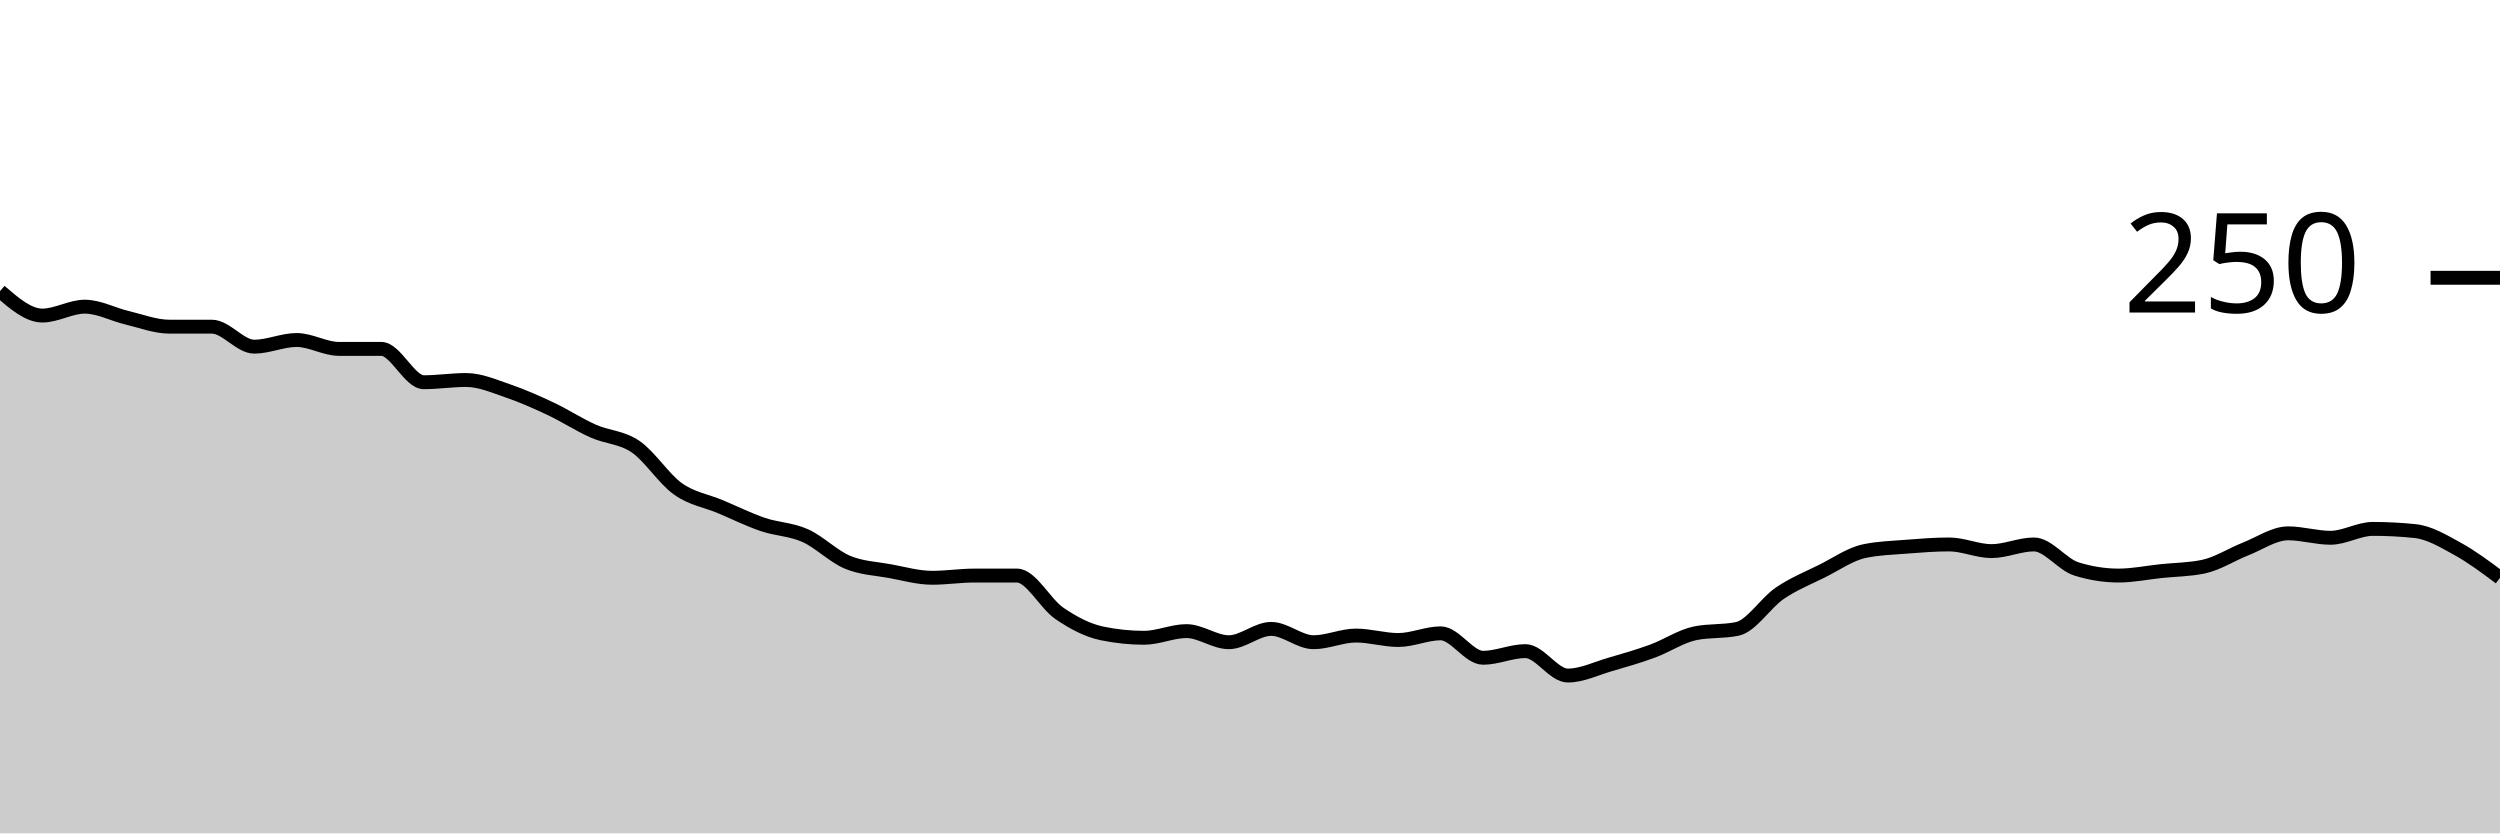
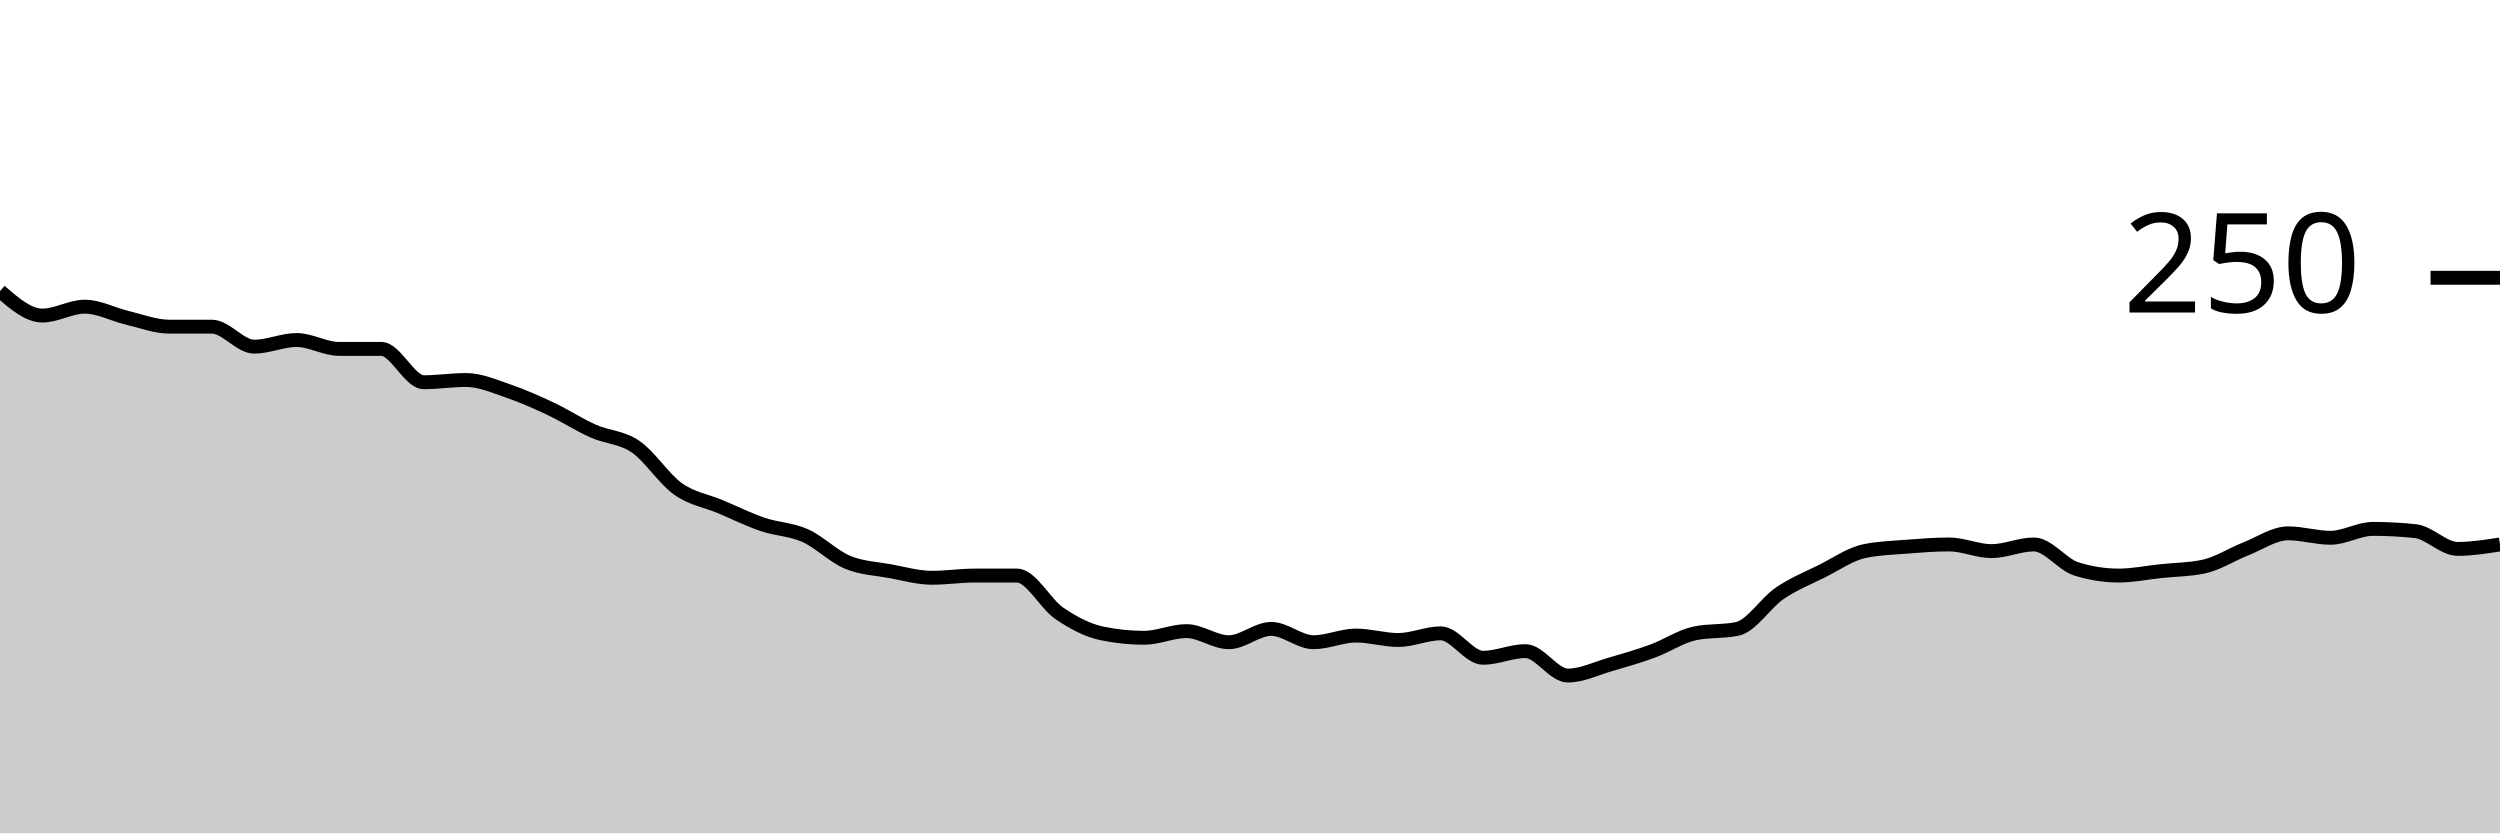
<svg xmlns="http://www.w3.org/2000/svg" viewBox="0 0 180 60">
  <g transform="translate(0,20)">
-     <path class="area" fill="rgba(0, 0, 0, 0.2)" d="M0,0.96C1.017,1.84,2.034,2.72,3.051,2.72C4.068,2.72,5.085,2.08,6.102,2.08C7.119,2.08,8.136,2.64,9.153,2.88C10.169,3.12,11.186,3.52,12.203,3.52C13.22,3.52,14.237,3.52,15.254,3.52C16.271,3.52,17.288,4.96,18.305,4.96C19.322,4.96,20.339,4.48,21.356,4.48C22.373,4.48,23.39,5.12,24.407,5.12C25.424,5.12,26.441,5.12,27.458,5.12C28.475,5.12,29.492,7.52,30.508,7.52C31.525,7.52,32.542,7.36,33.559,7.36C34.576,7.36,35.593,7.813,36.61,8.16C37.627,8.507,38.644,8.96,39.661,9.44C40.678,9.92,41.695,10.587,42.712,11.04C43.729,11.493,44.746,11.467,45.763,12.16C46.78,12.853,47.797,14.48,48.814,15.2C49.831,15.92,50.847,16.053,51.864,16.48C52.881,16.907,53.898,17.413,54.915,17.76C55.932,18.107,56.949,18.107,57.966,18.56C58.983,19.013,60,20.053,61.017,20.48C62.034,20.907,63.051,20.933,64.068,21.12C65.085,21.307,66.102,21.6,67.119,21.6C68.136,21.6,69.153,21.44,70.169,21.44C71.186,21.44,72.203,21.44,73.22,21.44C74.237,21.44,75.254,23.467,76.271,24.16C77.288,24.853,78.305,25.387,79.322,25.6C80.339,25.813,81.356,25.92,82.373,25.92C83.39,25.92,84.407,25.44,85.424,25.44C86.441,25.44,87.458,26.24,88.475,26.24C89.492,26.24,90.508,25.28,91.525,25.28C92.542,25.28,93.559,26.24,94.576,26.24C95.593,26.24,96.61,25.76,97.627,25.76C98.644,25.76,99.661,26.08,100.678,26.08C101.695,26.08,102.712,25.6,103.729,25.6C104.746,25.6,105.763,27.36,106.78,27.36C107.797,27.36,108.814,26.88,109.831,26.88C110.847,26.88,111.864,28.64,112.881,28.64C113.898,28.64,114.915,28.133,115.932,27.84C116.949,27.547,117.966,27.253,118.983,26.88C120,26.507,121.017,25.813,122.034,25.6C123.051,25.387,124.068,25.493,125.085,25.28C126.102,25.067,127.119,23.413,128.136,22.72C129.153,22.027,130.169,21.627,131.186,21.12C132.203,20.613,133.22,19.893,134.237,19.68C135.254,19.467,136.271,19.44,137.288,19.36C138.305,19.28,139.322,19.2,140.339,19.2C141.356,19.2,142.373,19.68,143.39,19.68C144.407,19.68,145.424,19.2,146.441,19.2C147.458,19.2,148.475,20.64,149.492,20.96C150.508,21.28,151.525,21.44,152.542,21.44C153.559,21.44,154.576,21.227,155.593,21.12C156.61,21.013,157.627,21.013,158.644,20.8C159.661,20.587,160.678,19.92,161.695,19.52C162.712,19.12,163.729,18.4,164.746,18.4C165.763,18.4,166.78,18.72,167.797,18.72C168.814,18.72,169.831,18.08,170.847,18.08C171.864,18.08,172.881,18.133,173.898,18.24C174.915,18.347,175.932,18.96,176.949,19.52C177.966,20.08,178.983,20.84,180,21.6L180,40C178.983,40,177.966,40,176.949,40C175.932,40,174.915,40,173.898,40C172.881,40,171.864,40,170.847,40C169.831,40,168.814,40,167.797,40C166.78,40,165.763,40,164.746,40C163.729,40,162.712,40,161.695,40C160.678,40,159.661,40,158.644,40C157.627,40,156.61,40,155.593,40C154.576,40,153.559,40,152.542,40C151.525,40,150.508,40,149.492,40C148.475,40,147.458,40,146.441,40C145.424,40,144.407,40,143.39,40C142.373,40,141.356,40,140.339,40C139.322,40,138.305,40,137.288,40C136.271,40,135.254,40,134.237,40C133.22,40,132.203,40,131.186,40C130.169,40,129.153,40,128.136,40C127.119,40,126.102,40,125.085,40C124.068,40,123.051,40,122.034,40C121.017,40,120,40,118.983,40C117.966,40,116.949,40,115.932,40C114.915,40,113.898,40,112.881,40C111.864,40,110.847,40,109.831,40C108.814,40,107.797,40,106.78,40C105.763,40,104.746,40,103.729,40C102.712,40,101.695,40,100.678,40C99.661,40,98.644,40,97.627,40C96.61,40,95.593,40,94.576,40C93.559,40,92.542,40,91.525,40C90.508,40,89.492,40,88.475,40C87.458,40,86.441,40,85.424,40C84.407,40,83.39,40,82.373,40C81.356,40,80.339,40,79.322,40C78.305,40,77.288,40,76.271,40C75.254,40,74.237,40,73.22,40C72.203,40,71.186,40,70.169,40C69.153,40,68.136,40,67.119,40C66.102,40,65.085,40,64.068,40C63.051,40,62.034,40,61.017,40C60,40,58.983,40,57.966,40C56.949,40,55.932,40,54.915,40C53.898,40,52.881,40,51.864,40C50.847,40,49.831,40,48.814,40C47.797,40,46.78,40,45.763,40C44.746,40,43.729,40,42.712,40C41.695,40,40.678,40,39.661,40C38.644,40,37.627,40,36.61,40C35.593,40,34.576,40,33.559,40C32.542,40,31.525,40,30.508,40C29.492,40,28.475,40,27.458,40C26.441,40,25.424,40,24.407,40C23.39,40,22.373,40,21.356,40C20.339,40,19.322,40,18.305,40C17.288,40,16.271,40,15.254,40C14.237,40,13.22,40,12.203,40C11.186,40,10.169,40,9.153,40C8.136,40,7.119,40,6.102,40C5.085,40,4.068,40,3.051,40C2.034,40,1.017,40,0,40Z" />
-     <path class="line" stroke="black" fill="none" d="M0,0.96C1.017,1.84,2.034,2.72,3.051,2.72C4.068,2.72,5.085,2.08,6.102,2.08C7.119,2.08,8.136,2.64,9.153,2.88C10.169,3.12,11.186,3.52,12.203,3.52C13.22,3.52,14.237,3.52,15.254,3.52C16.271,3.52,17.288,4.96,18.305,4.96C19.322,4.96,20.339,4.48,21.356,4.48C22.373,4.48,23.39,5.12,24.407,5.12C25.424,5.12,26.441,5.12,27.458,5.12C28.475,5.12,29.492,7.52,30.508,7.52C31.525,7.52,32.542,7.36,33.559,7.36C34.576,7.36,35.593,7.813,36.61,8.16C37.627,8.507,38.644,8.96,39.661,9.44C40.678,9.92,41.695,10.587,42.712,11.04C43.729,11.493,44.746,11.467,45.763,12.16C46.78,12.853,47.797,14.48,48.814,15.2C49.831,15.92,50.847,16.053,51.864,16.48C52.881,16.907,53.898,17.413,54.915,17.76C55.932,18.107,56.949,18.107,57.966,18.56C58.983,19.013,60,20.053,61.017,20.48C62.034,20.907,63.051,20.933,64.068,21.12C65.085,21.307,66.102,21.6,67.119,21.6C68.136,21.6,69.153,21.44,70.169,21.44C71.186,21.44,72.203,21.44,73.22,21.44C74.237,21.44,75.254,23.467,76.271,24.16C77.288,24.853,78.305,25.387,79.322,25.6C80.339,25.813,81.356,25.92,82.373,25.92C83.39,25.92,84.407,25.44,85.424,25.44C86.441,25.44,87.458,26.24,88.475,26.24C89.492,26.24,90.508,25.28,91.525,25.28C92.542,25.28,93.559,26.24,94.576,26.24C95.593,26.24,96.61,25.76,97.627,25.76C98.644,25.76,99.661,26.08,100.678,26.08C101.695,26.08,102.712,25.6,103.729,25.6C104.746,25.6,105.763,27.36,106.78,27.36C107.797,27.36,108.814,26.88,109.831,26.88C110.847,26.88,111.864,28.64,112.881,28.64C113.898,28.64,114.915,28.133,115.932,27.84C116.949,27.547,117.966,27.253,118.983,26.88C120,26.507,121.017,25.813,122.034,25.6C123.051,25.387,124.068,25.493,125.085,25.28C126.102,25.067,127.119,23.413,128.136,22.72C129.153,22.027,130.169,21.627,131.186,21.12C132.203,20.613,133.22,19.893,134.237,19.68C135.254,19.467,136.271,19.44,137.288,19.36C138.305,19.28,139.322,19.2,140.339,19.2C141.356,19.2,142.373,19.68,143.39,19.68C144.407,19.68,145.424,19.2,146.441,19.2C147.458,19.2,148.475,20.64,149.492,20.96C150.508,21.28,151.525,21.44,152.542,21.44C153.559,21.44,154.576,21.227,155.593,21.12C156.61,21.013,157.627,21.013,158.644,20.8C159.661,20.587,160.678,19.92,161.695,19.52C162.712,19.12,163.729,18.4,164.746,18.4C165.763,18.4,166.78,18.72,167.797,18.72C168.814,18.72,169.831,18.08,170.847,18.08C171.864,18.08,172.881,18.133,173.898,18.24C174.915,18.347,175.932,18.96,176.949,19.52C177.966,20.08,178.983,20.84,180,21.6" />
+     <path class="area" fill="rgba(0, 0, 0, 0.2)" d="M0,0.96C1.017,1.84,2.034,2.72,3.051,2.72C4.068,2.72,5.085,2.08,6.102,2.08C7.119,2.08,8.136,2.64,9.153,2.88C10.169,3.12,11.186,3.52,12.203,3.52C13.22,3.52,14.237,3.52,15.254,3.52C16.271,3.52,17.288,4.96,18.305,4.96C19.322,4.96,20.339,4.48,21.356,4.48C22.373,4.48,23.39,5.12,24.407,5.12C25.424,5.12,26.441,5.12,27.458,5.12C28.475,5.12,29.492,7.52,30.508,7.52C31.525,7.52,32.542,7.36,33.559,7.36C34.576,7.36,35.593,7.813,36.61,8.16C37.627,8.507,38.644,8.96,39.661,9.44C40.678,9.92,41.695,10.587,42.712,11.04C43.729,11.493,44.746,11.467,45.763,12.16C46.78,12.853,47.797,14.48,48.814,15.2C49.831,15.92,50.847,16.053,51.864,16.48C52.881,16.907,53.898,17.413,54.915,17.76C55.932,18.107,56.949,18.107,57.966,18.56C58.983,19.013,60,20.053,61.017,20.48C62.034,20.907,63.051,20.933,64.068,21.12C65.085,21.307,66.102,21.6,67.119,21.6C68.136,21.6,69.153,21.44,70.169,21.44C71.186,21.44,72.203,21.44,73.22,21.44C74.237,21.44,75.254,23.467,76.271,24.16C77.288,24.853,78.305,25.387,79.322,25.6C80.339,25.813,81.356,25.92,82.373,25.92C83.39,25.92,84.407,25.44,85.424,25.44C86.441,25.44,87.458,26.24,88.475,26.24C89.492,26.24,90.508,25.28,91.525,25.28C92.542,25.28,93.559,26.24,94.576,26.24C95.593,26.24,96.61,25.76,97.627,25.76C98.644,25.76,99.661,26.08,100.678,26.08C101.695,26.08,102.712,25.6,103.729,25.6C104.746,25.6,105.763,27.36,106.78,27.36C107.797,27.36,108.814,26.88,109.831,26.88C110.847,26.88,111.864,28.64,112.881,28.64C113.898,28.64,114.915,28.133,115.932,27.84C116.949,27.547,117.966,27.253,118.983,26.88C120,26.507,121.017,25.813,122.034,25.6C123.051,25.387,124.068,25.493,125.085,25.28C126.102,25.067,127.119,23.413,128.136,22.72C129.153,22.027,130.169,21.627,131.186,21.12C132.203,20.613,133.22,19.893,134.237,19.68C135.254,19.467,136.271,19.44,137.288,19.36C138.305,19.28,139.322,19.2,140.339,19.2C141.356,19.2,142.373,19.68,143.39,19.68C144.407,19.68,145.424,19.2,146.441,19.2C147.458,19.2,148.475,20.64,149.492,20.96C150.508,21.28,151.525,21.44,152.542,21.44C153.559,21.44,154.576,21.227,155.593,21.12C156.61,21.013,157.627,21.013,158.644,20.8C159.661,20.587,160.678,19.92,161.695,19.52C162.712,19.12,163.729,18.4,164.746,18.4C165.763,18.4,166.78,18.72,167.797,18.72C168.814,18.72,169.831,18.08,170.847,18.08C171.864,18.08,172.881,18.133,173.898,18.24C174.915,18.347,175.932,19.52,176.949,19.52C177.966,19.52,178.983,19.36,180,19.2L180,40C178.983,40,177.966,40,176.949,40C175.932,40,174.915,40,173.898,40C172.881,40,171.864,40,170.847,40C169.831,40,168.814,40,167.797,40C166.78,40,165.763,40,164.746,40C163.729,40,162.712,40,161.695,40C160.678,40,159.661,40,158.644,40C157.627,40,156.61,40,155.593,40C154.576,40,153.559,40,152.542,40C151.525,40,150.508,40,149.492,40C148.475,40,147.458,40,146.441,40C145.424,40,144.407,40,143.39,40C142.373,40,141.356,40,140.339,40C139.322,40,138.305,40,137.288,40C136.271,40,135.254,40,134.237,40C133.22,40,132.203,40,131.186,40C130.169,40,129.153,40,128.136,40C127.119,40,126.102,40,125.085,40C124.068,40,123.051,40,122.034,40C121.017,40,120,40,118.983,40C117.966,40,116.949,40,115.932,40C114.915,40,113.898,40,112.881,40C111.864,40,110.847,40,109.831,40C108.814,40,107.797,40,106.78,40C105.763,40,104.746,40,103.729,40C102.712,40,101.695,40,100.678,40C99.661,40,98.644,40,97.627,40C96.61,40,95.593,40,94.576,40C93.559,40,92.542,40,91.525,40C90.508,40,89.492,40,88.475,40C87.458,40,86.441,40,85.424,40C84.407,40,83.39,40,82.373,40C81.356,40,80.339,40,79.322,40C78.305,40,77.288,40,76.271,40C75.254,40,74.237,40,73.22,40C72.203,40,71.186,40,70.169,40C69.153,40,68.136,40,67.119,40C66.102,40,65.085,40,64.068,40C63.051,40,62.034,40,61.017,40C60,40,58.983,40,57.966,40C56.949,40,55.932,40,54.915,40C53.898,40,52.881,40,51.864,40C50.847,40,49.831,40,48.814,40C47.797,40,46.78,40,45.763,40C44.746,40,43.729,40,42.712,40C41.695,40,40.678,40,39.661,40C38.644,40,37.627,40,36.61,40C35.593,40,34.576,40,33.559,40C32.542,40,31.525,40,30.508,40C29.492,40,28.475,40,27.458,40C26.441,40,25.424,40,24.407,40C23.39,40,22.373,40,21.356,40C20.339,40,19.322,40,18.305,40C17.288,40,16.271,40,15.254,40C14.237,40,13.22,40,12.203,40C11.186,40,10.169,40,9.153,40C8.136,40,7.119,40,6.102,40C5.085,40,4.068,40,3.051,40C2.034,40,1.017,40,0,40Z" />
+     <path class="line" stroke="black" fill="none" d="M0,0.96C1.017,1.84,2.034,2.72,3.051,2.72C4.068,2.72,5.085,2.08,6.102,2.08C7.119,2.08,8.136,2.64,9.153,2.88C10.169,3.12,11.186,3.52,12.203,3.52C13.22,3.52,14.237,3.52,15.254,3.52C16.271,3.52,17.288,4.96,18.305,4.96C19.322,4.96,20.339,4.48,21.356,4.48C22.373,4.48,23.39,5.12,24.407,5.12C25.424,5.12,26.441,5.12,27.458,5.12C28.475,5.12,29.492,7.52,30.508,7.52C31.525,7.52,32.542,7.36,33.559,7.36C34.576,7.36,35.593,7.813,36.61,8.16C37.627,8.507,38.644,8.96,39.661,9.44C40.678,9.92,41.695,10.587,42.712,11.04C43.729,11.493,44.746,11.467,45.763,12.16C46.78,12.853,47.797,14.48,48.814,15.2C49.831,15.92,50.847,16.053,51.864,16.48C52.881,16.907,53.898,17.413,54.915,17.76C55.932,18.107,56.949,18.107,57.966,18.56C58.983,19.013,60,20.053,61.017,20.48C62.034,20.907,63.051,20.933,64.068,21.12C65.085,21.307,66.102,21.6,67.119,21.6C68.136,21.6,69.153,21.44,70.169,21.44C71.186,21.44,72.203,21.44,73.22,21.44C74.237,21.44,75.254,23.467,76.271,24.16C77.288,24.853,78.305,25.387,79.322,25.6C80.339,25.813,81.356,25.92,82.373,25.92C83.39,25.92,84.407,25.44,85.424,25.44C86.441,25.44,87.458,26.24,88.475,26.24C89.492,26.24,90.508,25.28,91.525,25.28C92.542,25.28,93.559,26.24,94.576,26.24C95.593,26.24,96.61,25.76,97.627,25.76C98.644,25.76,99.661,26.08,100.678,26.08C101.695,26.08,102.712,25.6,103.729,25.6C104.746,25.6,105.763,27.36,106.78,27.36C107.797,27.36,108.814,26.88,109.831,26.88C110.847,26.88,111.864,28.64,112.881,28.64C113.898,28.64,114.915,28.133,115.932,27.84C116.949,27.547,117.966,27.253,118.983,26.88C120,26.507,121.017,25.813,122.034,25.6C123.051,25.387,124.068,25.493,125.085,25.28C126.102,25.067,127.119,23.413,128.136,22.72C129.153,22.027,130.169,21.627,131.186,21.12C132.203,20.613,133.22,19.893,134.237,19.68C135.254,19.467,136.271,19.44,137.288,19.36C138.305,19.28,139.322,19.2,140.339,19.2C141.356,19.2,142.373,19.68,143.39,19.68C144.407,19.68,145.424,19.2,146.441,19.2C147.458,19.2,148.475,20.64,149.492,20.96C150.508,21.28,151.525,21.44,152.542,21.44C153.559,21.44,154.576,21.227,155.593,21.12C156.61,21.013,157.627,21.013,158.644,20.8C159.661,20.587,160.678,19.92,161.695,19.52C162.712,19.12,163.729,18.4,164.746,18.4C165.763,18.4,166.78,18.72,167.797,18.72C168.814,18.72,169.831,18.08,170.847,18.08C171.864,18.08,172.881,18.133,173.898,18.24C174.915,18.347,175.932,19.52,176.949,19.52C177.966,19.52,178.983,19.36,180,19.2" />
    <path class="axis-ceiling" stroke-width="1" stroke="black" fill="none" d="M175,0L180,0" />
    <text class="axis-ceiling-label" font-family="sans-serif" text-anchor="end" font-size="10px" x="170" y="2.5">250</text>
  </g>
</svg>
